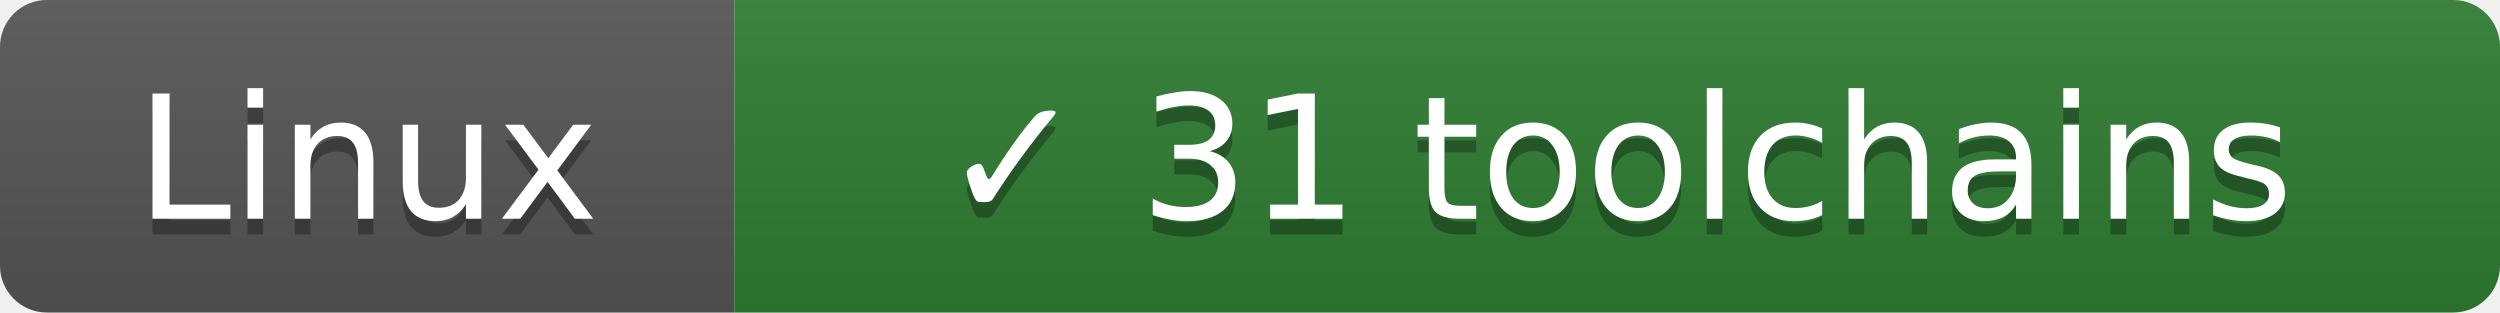
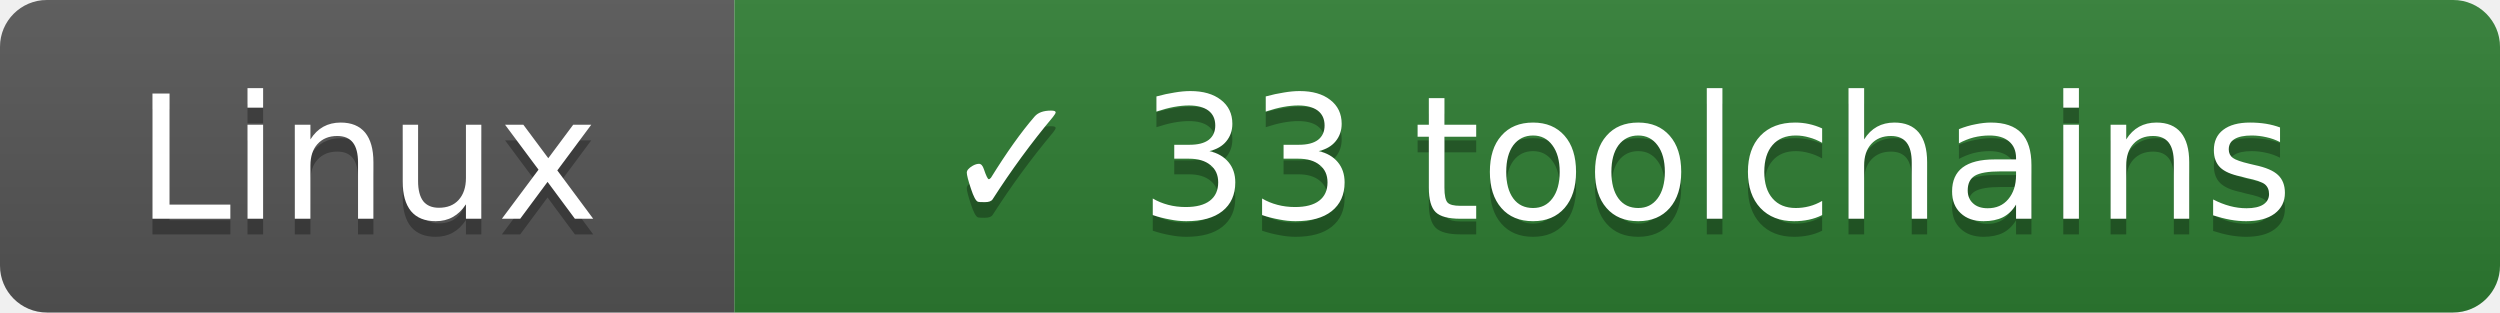
- <svg xmlns="http://www.w3.org/2000/svg" width="160" height="20" role="img" aria-label="Linux: ✓ 31 toolchains">
+ <svg xmlns="http://www.w3.org/2000/svg" width="160" height="20" role="img" aria-label="Linux: ✓ 33 toolchains">
  <linearGradient id="s" x2="0" y2="100%">
    <stop offset="0" stop-color="#bbb" stop-opacity=".1" />
    <stop offset="1" stop-opacity=".1" />
  </linearGradient>
  <clipPath id="r">
    <rect width="160" height="20" rx="3" fill="#fff" />
  </clipPath>
  <g clip-path="url(#r)">
    <rect width="47" height="20" fill="#555" />
    <rect x="47" width="113" height="20" fill="#2e7d32" />
    <rect width="160" height="20" fill="url(#s)" />
  </g>
  <g fill="#fff" text-anchor="middle" font-family="Verdana,Geneva,DejaVu Sans,sans-serif" font-size="11">
    <text x="23.5" y="15" fill="#010101" fill-opacity=".3">Linux</text>
    <text x="23.5" y="14">Linux</text>
-     <text x="103.5" y="15" fill="#010101" fill-opacity=".3">✓ 31 toolchains</text>
-     <text x="103.5" y="14">✓ 31 toolchains</text>
+     <text x="103.5" y="15" fill="#010101" fill-opacity=".3">✓ 33 toolchains</text>
+     <text x="103.5" y="14">✓ 33 toolchains</text>
  </g>
</svg>
